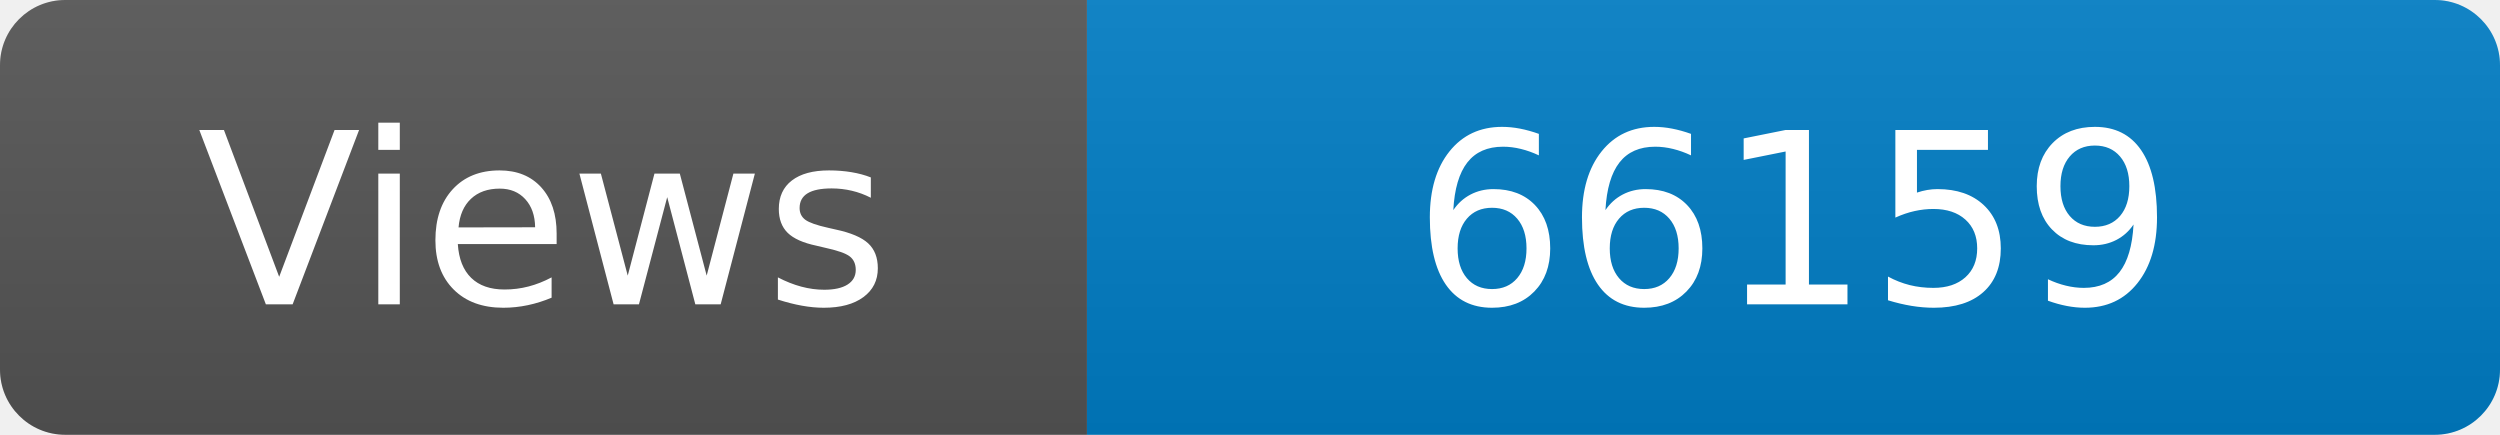
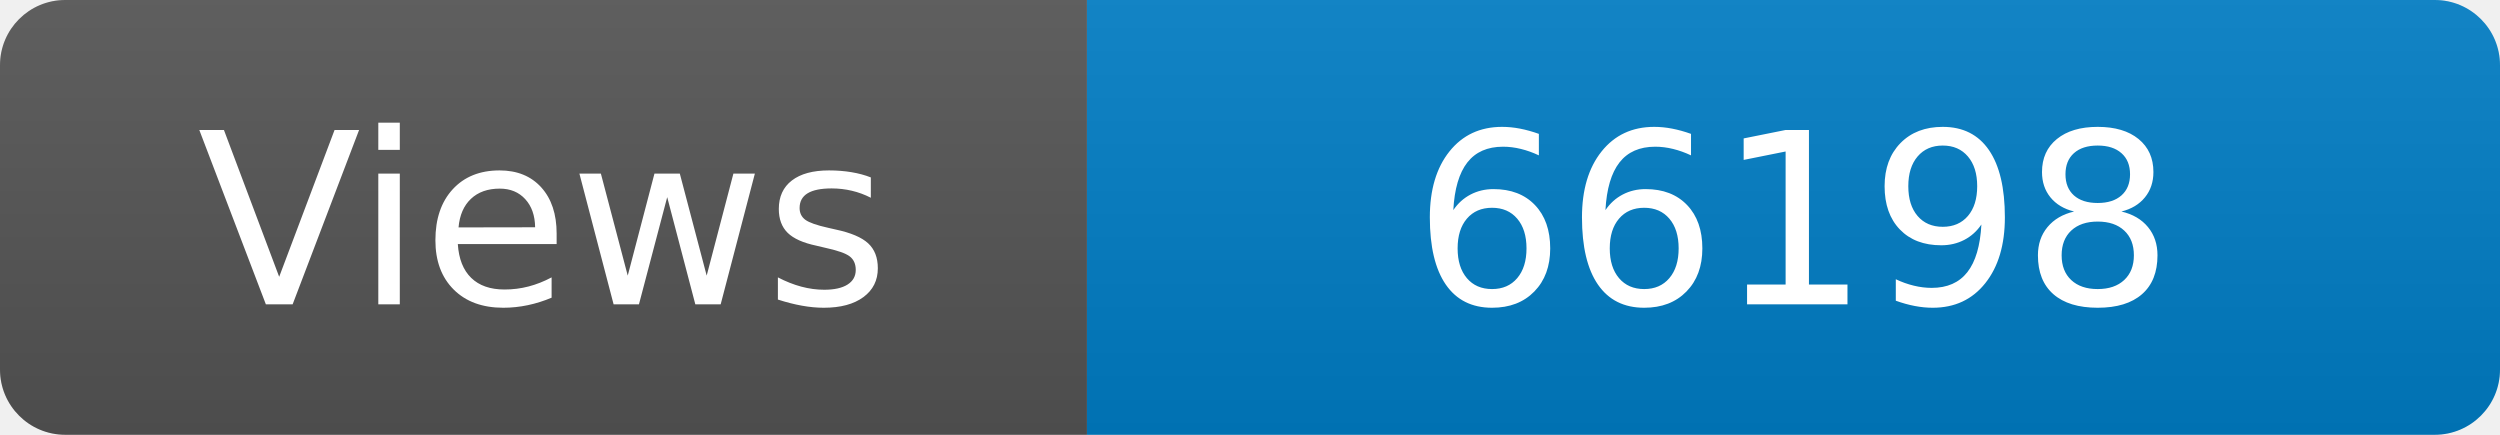
<svg xmlns="http://www.w3.org/2000/svg" width="115" height="20" role="img" aria-label="Maintained?: yes">
  <linearGradient id="s" x2="0" y2="100%">
    <stop offset="0" stop-color="#bbb" stop-opacity=".1" />
    <stop offset="1" stop-opacity=".1" />
  </linearGradient>
  <clipPath id="r">
    <rect width="115" height="20" rx="3" fill="#fff" />
  </clipPath>
  <g clip-path="url(#r)">
    <rect width="50" height="20" fill="#555" />
    <rect x="50" width="160" height="20" fill="#007ec6" />
    <rect width="115" height="20" fill="url(#s)" />
  </g>
  <g fill="#fff" text-anchor="middle" font-family="Verdana,Geneva,DejaVu Sans,sans-serif" font-size="110">
    <text x="250" y="140" transform="scale(.1)" fill="#fff">Views</text>
-     <text x="825" y="140" transform="scale(.1)" fill="#fff">66159</text>
+     <text x="825" y="140" transform="scale(.1)" fill="#fff">66198</text>
  </g>
</svg>
